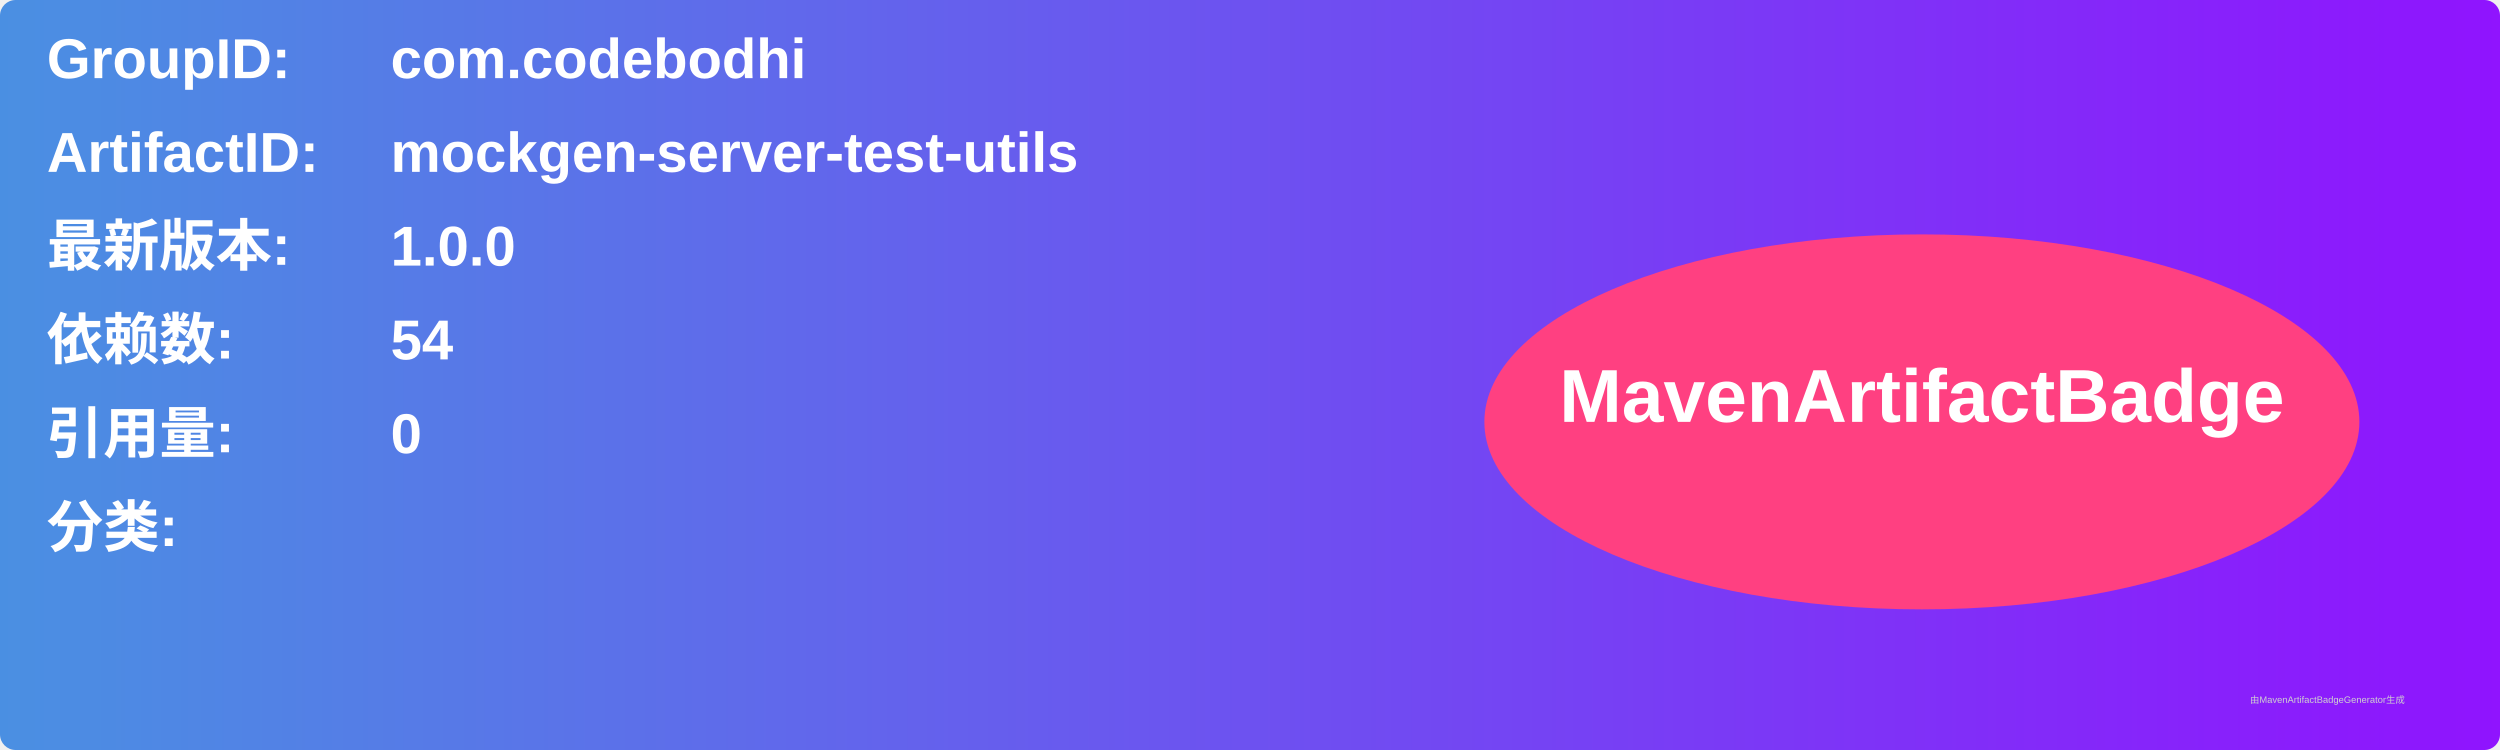
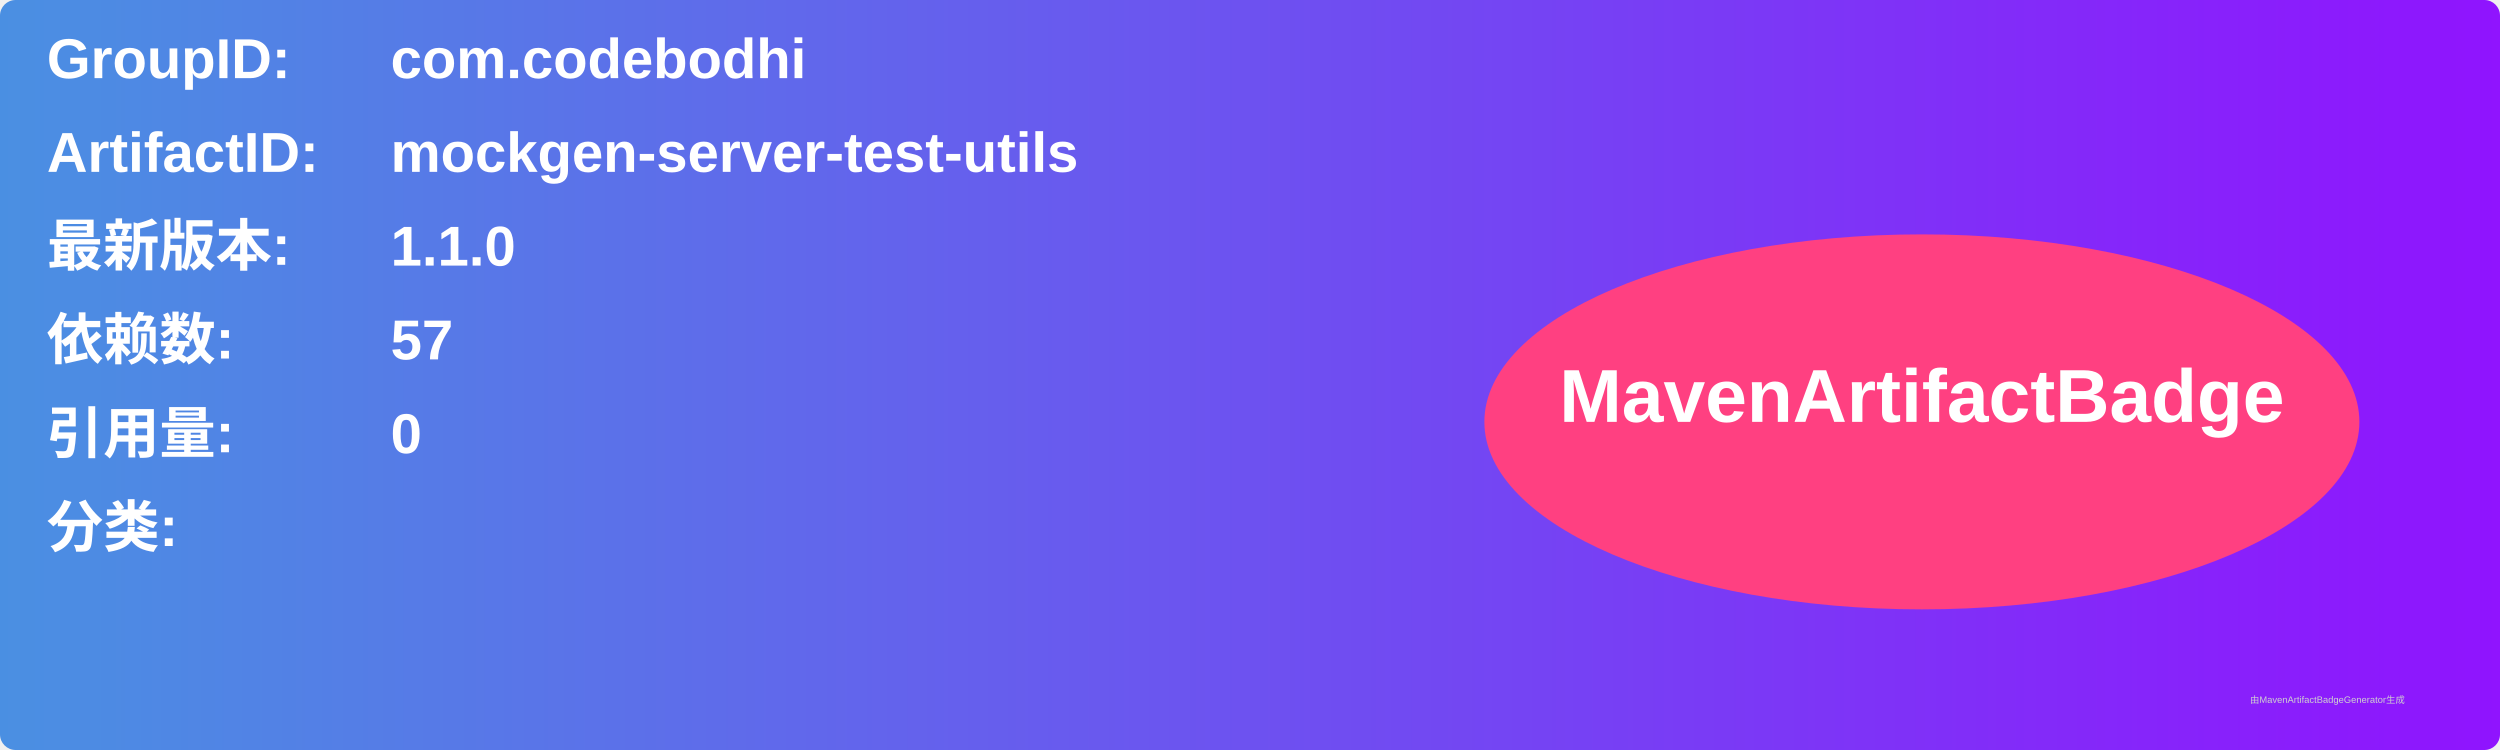
<svg xmlns="http://www.w3.org/2000/svg" width="800" height="240" viewBox="0 0 800 240">
  <linearGradient id="grad" x1="0%" y1="0%" x2="100%" y2="0%">
    <stop offset="0%" stop-color="#4a90e2" />
    <stop offset="100%" stop-color="#9013fe" />
  </linearGradient>
  <rect width="100%" height="100%" rx="5" ry="5" fill="url(#grad)" />
  <g transform="translate(15, 15)">
    <text x="0" y="10" font-family="Arial" font-size="18" fill="white" font-weight="bold" width="260">GroupID:</text>
    <text x="110" y="10" font-family="Arial" font-size="18" fill="white" font-weight="bold" width="460">com.codebodhi</text>
    <text x="0" y="40" font-family="Arial" font-size="18" fill="white" font-weight="bold" width="260">ArtifactID:</text>
    <text x="110" y="40" font-family="Arial" font-size="18" fill="white" font-weight="bold" width="460">mockgen-server-test-utils</text>
    <text x="0" y="70" font-family="Arial" font-size="18" fill="white" font-weight="bold">最新版本:</text>
    <text x="110" y="70" font-family="Arial" font-size="18" fill="white" font-weight="bold">
-       <tspan font-weight="bold">1.0.0</tspan>
+       <tspan font-weight="bold">1.1.0</tspan>
    </text>
    <text x="0" y="100" font-family="Arial" font-size="18" fill="white" font-weight="bold">依赖数: </text>
    <text x="110" y="100" font-family="Arial" font-size="18" fill="white">
-       <tspan font-weight="bold">54</tspan>
+       <tspan font-weight="bold">57</tspan>
    </text>
    <text x="0" y="130" font-family="Arial" font-size="18" fill="white" font-weight="bold">引用量: </text>
    <text x="110" y="130" font-family="Arial" font-size="18" fill="white">
      <tspan font-weight="bold">0</tspan>
    </text>
    <text x="0" y="160" font-family="Arial" font-size="18" fill="white" font-weight="bold">分类:</text>
    <text x="10" y="190" font-family="Arial" font-size="10" fill="white">
      <tspan font-weight="bold" />
    </text>
    <ellipse cx="600" cy="120" rx="140" ry="60" fill="#ff4081" />
    <text x="600" y="120" text-anchor="middle" font-family="Arial" font-size="24" fill="white" font-weight="bold">MavenArtifactBadge</text>
  </g>
  <text x="720" y="225" font-family="Arial" font-size="3" fill="#d0d0d0">由MavenArtifactBadgeGenerator生成</text>
</svg>
